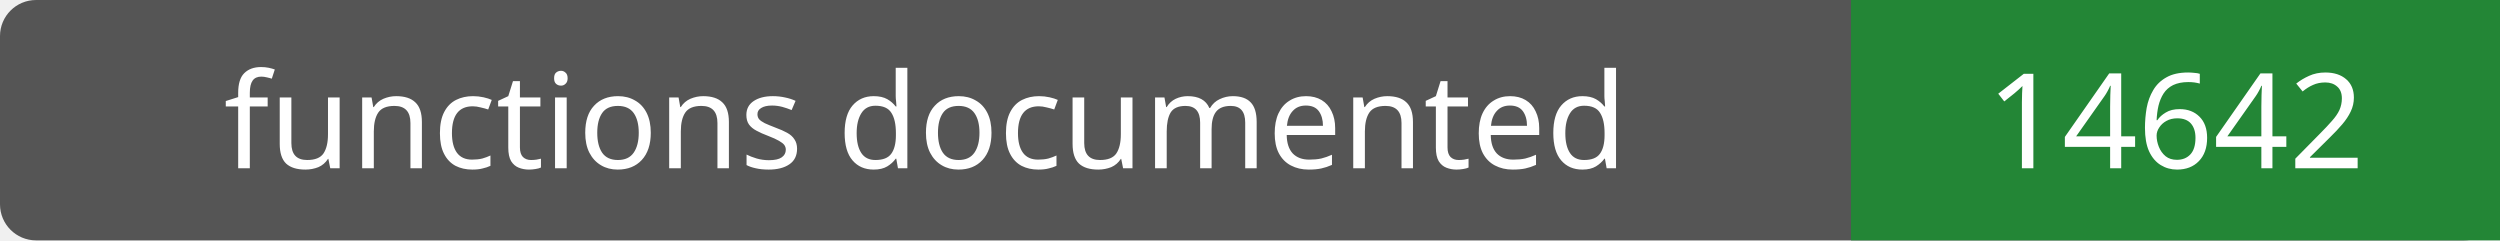
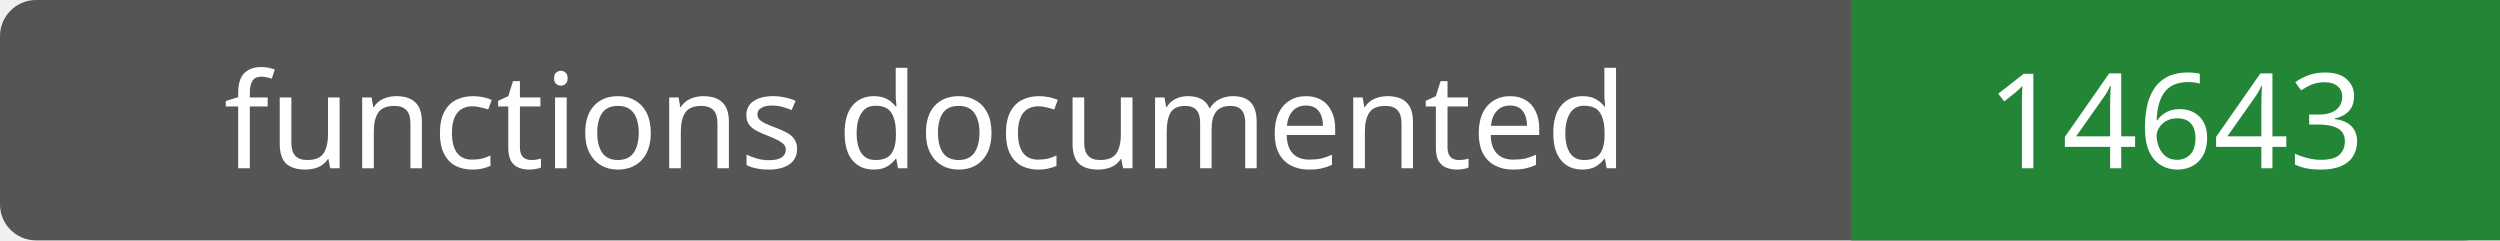
- <svg xmlns="http://www.w3.org/2000/svg" width="208" height="20" role="img" aria-label="functions documented: 14642">
+ <svg xmlns="http://www.w3.org/2000/svg" width="208" height="20" role="img" aria-label="functions documented: 14643">
  <rect width="208" height="20" rx="3" fill="#555" />
  <path fill="#238636" d="M154 0h54v20H154z" />
  <g fill="#fff" text-anchor="middle" font-family="Verdana,sans-serif" font-size="11">
    <text x="77.0" y="14">functions documented</text>
-     <text x="181.0" y="14">14642</text>
+     <text x="181.0" y="14">14643</text>
  </g>
</svg>
